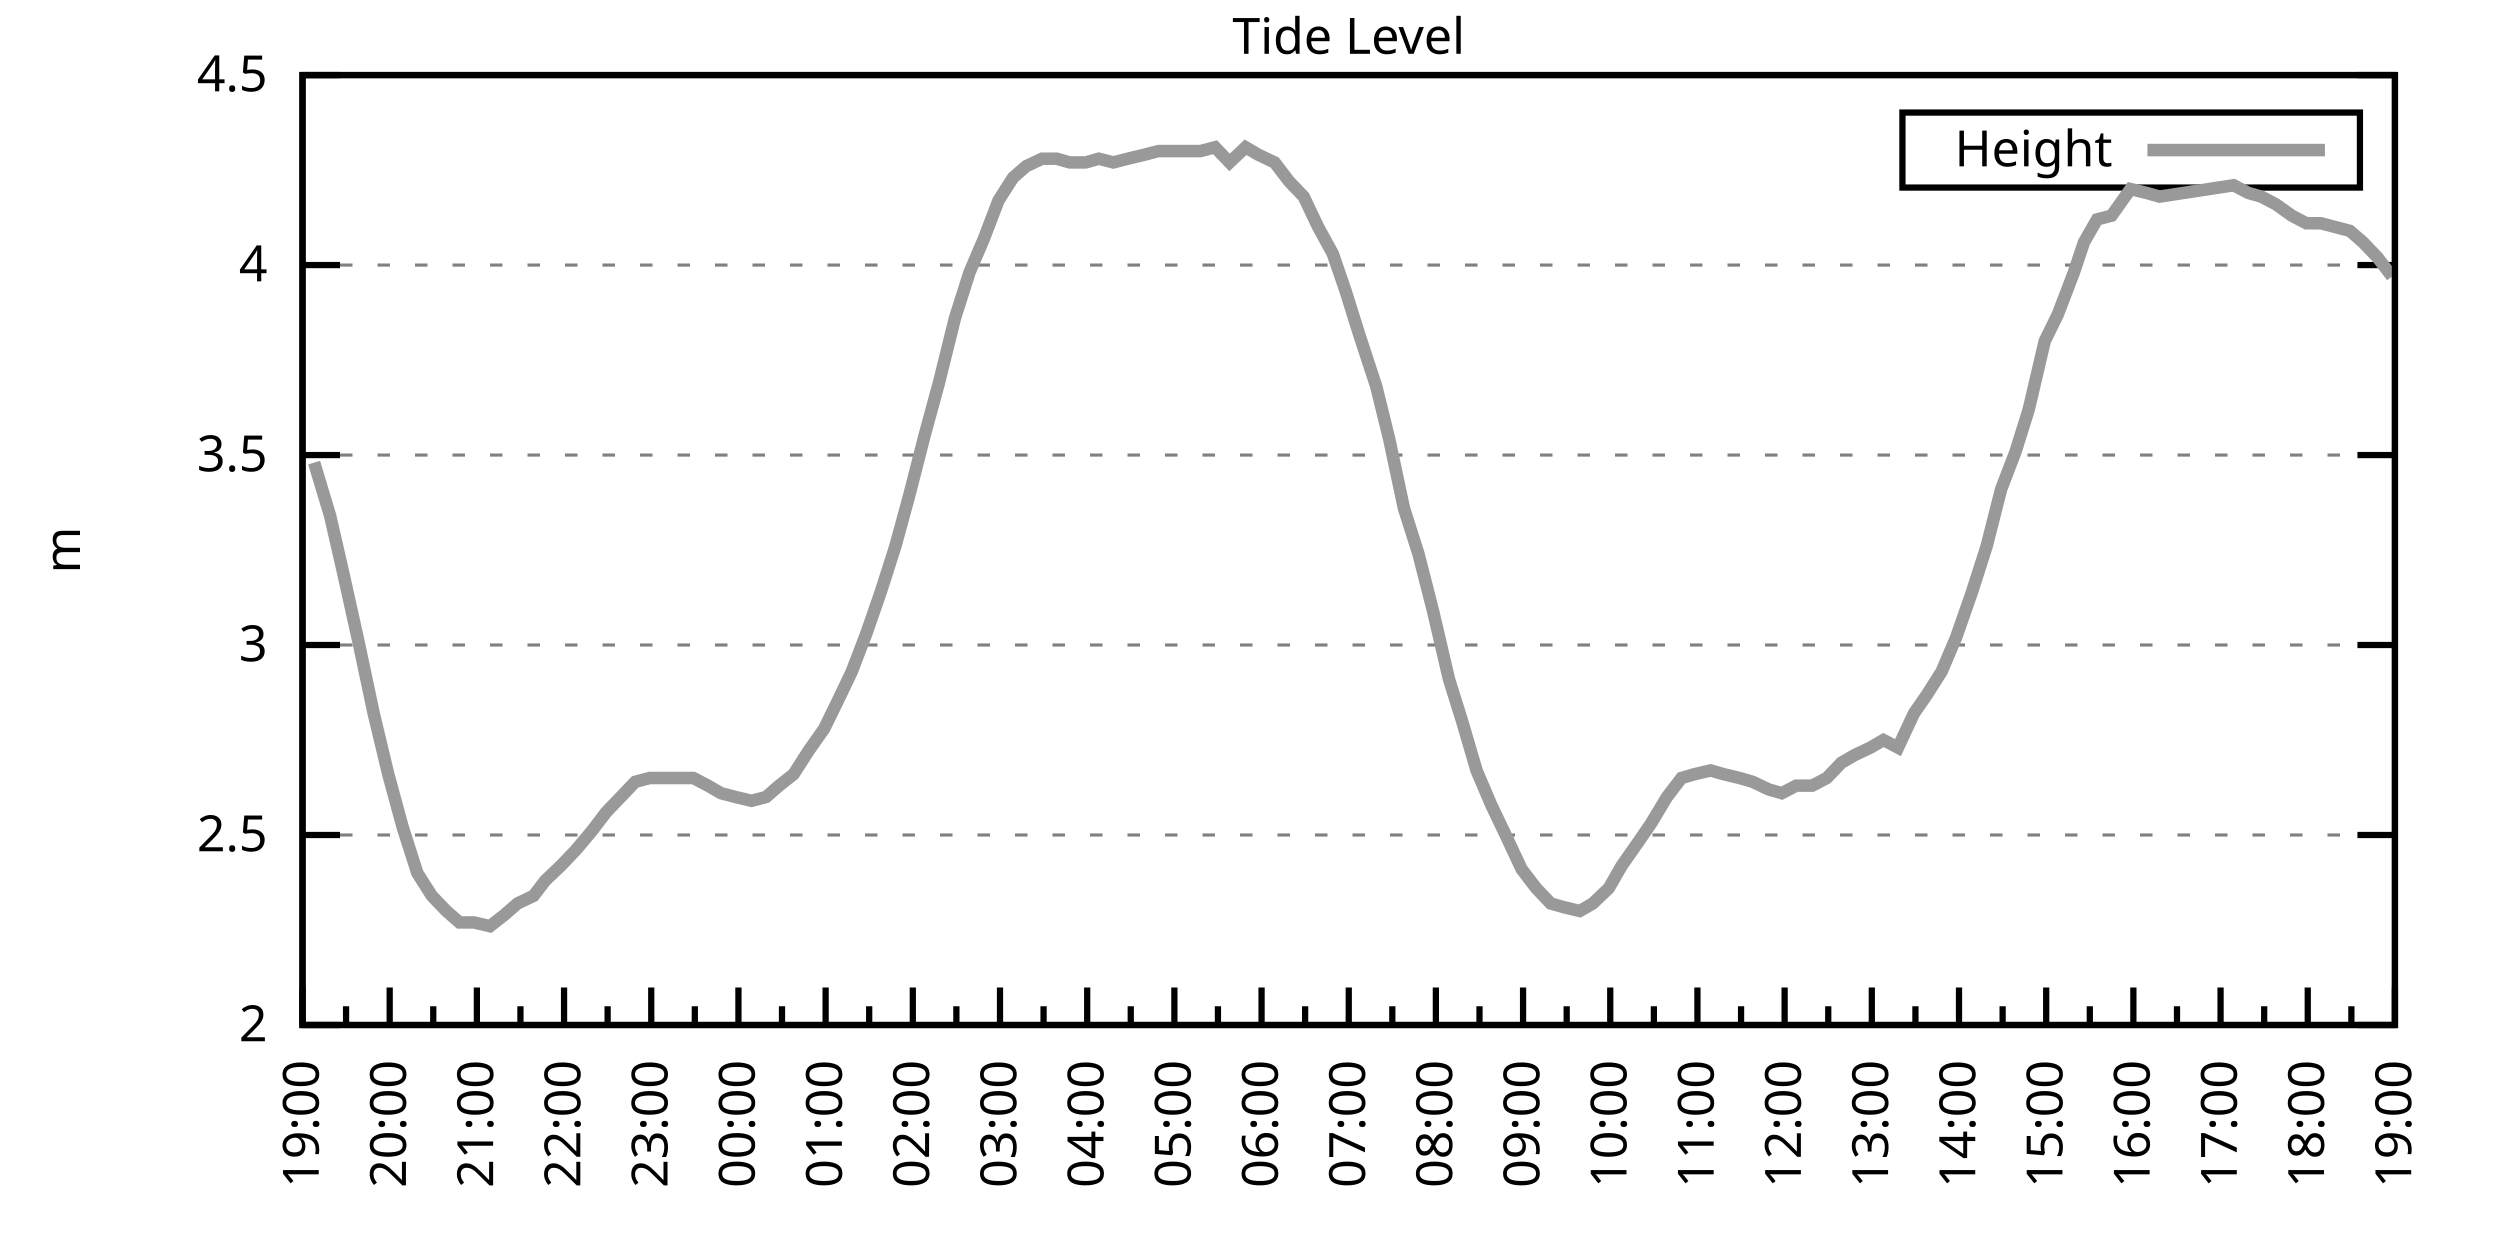
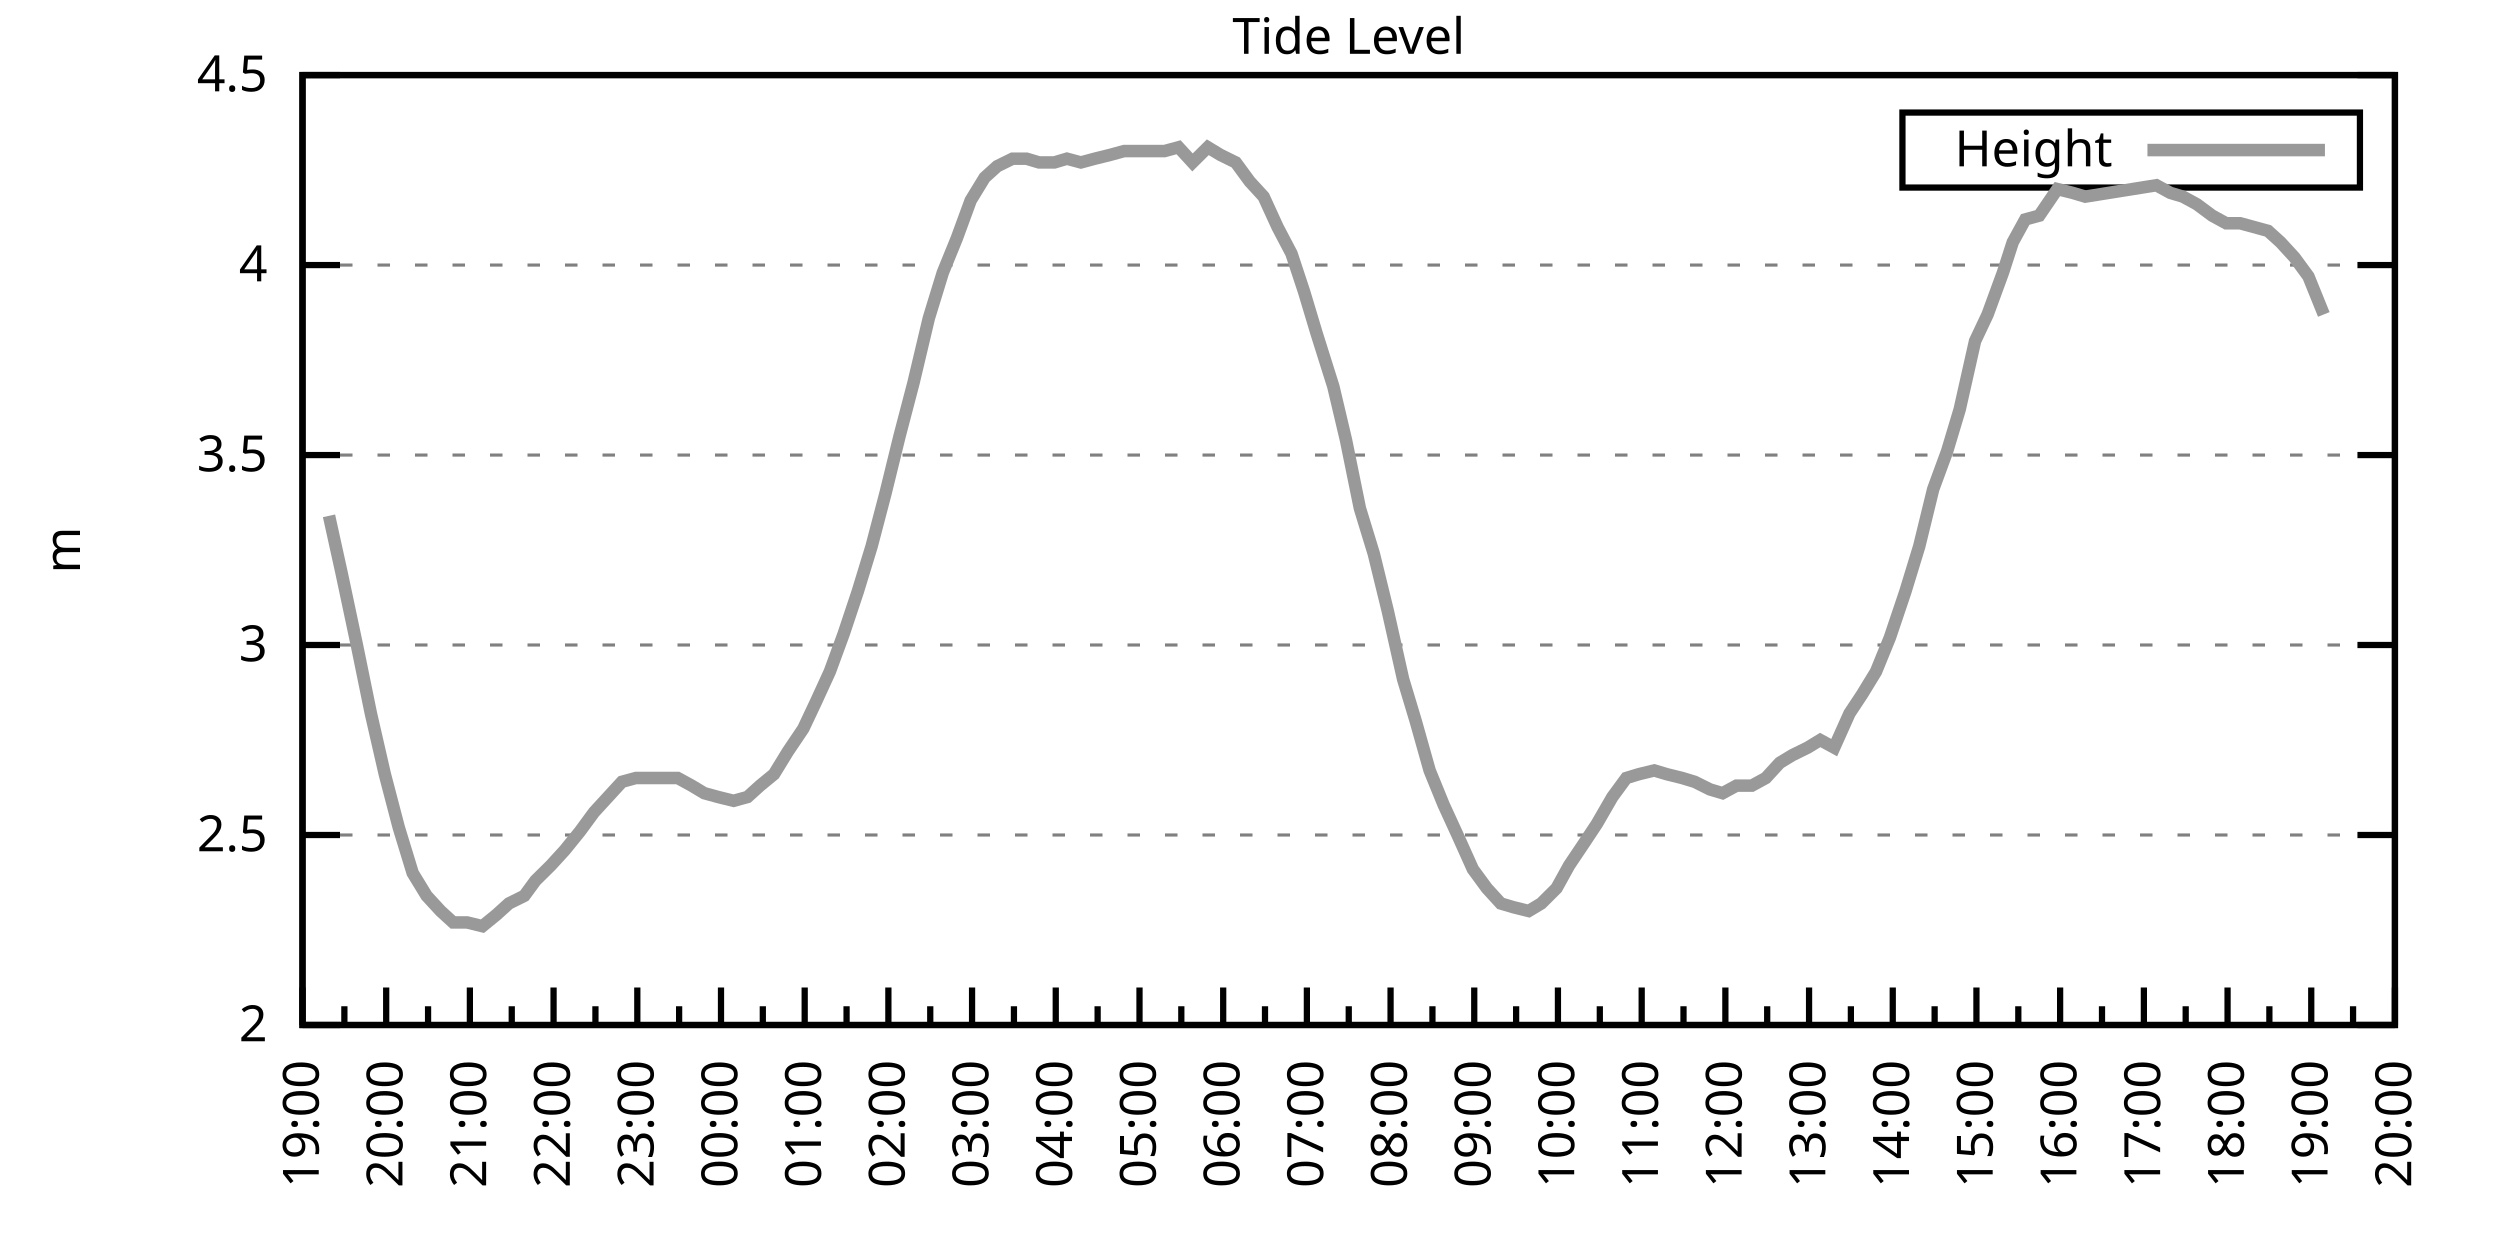
<svg xmlns="http://www.w3.org/2000/svg" xmlns:xlink="http://www.w3.org/1999/xlink" width="400" height="200" viewBox="0 0 400 200">
  <g id="gnuplot_canvas">
    <rect x="0" y="0" width="400" height="200" fill="none" />
    <defs>
      <circle id="gpDot" r="0.5" stroke-width="0.5" stroke="currentColor" />
      <path id="gpPt0" stroke-width="0.333" stroke="currentColor" d="M-1,0 h2 M0,-1 v2" />
      <path id="gpPt1" stroke-width="0.333" stroke="currentColor" d="M-1,-1 L1,1 M1,-1 L-1,1" />
      <path id="gpPt2" stroke-width="0.333" stroke="currentColor" d="M-1,0 L1,0 M0,-1 L0,1 M-1,-1 L1,1 M-1,1 L1,-1" />
      <rect id="gpPt3" stroke-width="0.333" stroke="currentColor" x="-1" y="-1" width="2" height="2" />
      <rect id="gpPt4" stroke-width="0.333" stroke="currentColor" fill="currentColor" x="-1" y="-1" width="2" height="2" />
      <circle id="gpPt5" stroke-width="0.333" stroke="currentColor" cx="0" cy="0" r="1" />
      <use xlink:href="#gpPt5" id="gpPt6" fill="currentColor" stroke="none" />
      <path id="gpPt7" stroke-width="0.333" stroke="currentColor" d="M0,-1.33 L-1.33,0.67 L1.33,0.67 z" />
      <use xlink:href="#gpPt7" id="gpPt8" fill="currentColor" stroke="none" />
      <use xlink:href="#gpPt7" id="gpPt9" stroke="currentColor" transform="rotate(180)" />
      <use xlink:href="#gpPt9" id="gpPt10" fill="currentColor" stroke="none" />
      <use xlink:href="#gpPt3" id="gpPt11" stroke="currentColor" transform="rotate(45)" />
      <use xlink:href="#gpPt11" id="gpPt12" fill="currentColor" stroke="none" />
      <path id="gpPt13" stroke-width="0.333" stroke="currentColor" d="M0,1.330 L1.265,0.411 L0.782,-1.067 L-0.782,-1.076 L-1.265,0.411 z" />
      <use xlink:href="#gpPt13" id="gpPt14" fill="currentColor" stroke="none" />
      <filter id="textbox" filterUnits="objectBoundingBox" x="0" y="0" height="1" width="1">
        <feFlood flood-color="white" flood-opacity="1" result="bgnd" />
        <feComposite in="SourceGraphic" in2="bgnd" operator="atop" />
      </filter>
      <filter id="greybox" filterUnits="objectBoundingBox" x="0" y="0" height="1" width="1">
        <feFlood flood-color="lightgrey" flood-opacity="1" result="grey" />
        <feComposite in="SourceGraphic" in2="grey" operator="atop" />
      </filter>
    </defs>
    <g fill="none" color="white" stroke="currentColor" stroke-width="1.00" stroke-linecap="butt" stroke-linejoin="miter">
</g>
    <g fill="none" color="black" stroke="currentColor" stroke-width="1.00" stroke-linecap="butt" stroke-linejoin="miter">
      <g stroke="none" shape-rendering="crispEdges">
        <polygon fill="rgb(255, 255, 255)" points="48.40,164.00 383.18,164.00 383.18,12.02 48.40,12.02 " />
      </g>
    </g>
    <g fill="none" color="black" stroke="currentColor" stroke-width="1.00" stroke-linecap="butt" stroke-linejoin="miter">
</g>
    <g fill="none" color="black" stroke="black" stroke-width="0.50" stroke-linecap="butt" stroke-linejoin="miter">
</g>
    <g fill="none" color="gray" stroke="currentColor" stroke-width="0.50" stroke-linecap="butt" stroke-linejoin="miter">
      <path stroke="gray" stroke-dasharray="2,4" class="gridline" d="M48.40,164.00 L383.19,164.00  " />
    </g>
    <g fill="none" color="gray" stroke="gray" stroke-width="1.00" stroke-linecap="butt" stroke-linejoin="miter">
</g>
    <g fill="none" color="black" stroke="currentColor" stroke-width="1.00" stroke-linecap="butt" stroke-linejoin="miter">
      <path stroke="black" d="M48.40,164.00 L54.40,164.00 M383.19,164.00 L377.19,164.00  " />
      <g transform="translate(42.80,166.60)" stroke="none" fill="black" font-family="Sans" font-size="8.00" text-anchor="end">
        <text>
          <tspan font-family="Sans"> 2</tspan>
        </text>
      </g>
    </g>
    <g fill="none" color="black" stroke="currentColor" stroke-width="1.00" stroke-linecap="butt" stroke-linejoin="miter">
</g>
    <g fill="none" color="black" stroke="black" stroke-width="0.50" stroke-linecap="butt" stroke-linejoin="miter">
</g>
    <g fill="none" color="gray" stroke="currentColor" stroke-width="0.50" stroke-linecap="butt" stroke-linejoin="miter">
      <path stroke="gray" stroke-dasharray="2,4" class="gridline" d="M48.40,133.60 L383.19,133.60  " />
    </g>
    <g fill="none" color="gray" stroke="gray" stroke-width="1.00" stroke-linecap="butt" stroke-linejoin="miter">
</g>
    <g fill="none" color="black" stroke="currentColor" stroke-width="1.00" stroke-linecap="butt" stroke-linejoin="miter">
      <path stroke="black" d="M48.40,133.60 L54.40,133.60 M383.19,133.60 L377.19,133.60  " />
      <g transform="translate(42.80,136.20)" stroke="none" fill="black" font-family="Sans" font-size="8.00" text-anchor="end">
        <text>
          <tspan font-family="Sans"> 2.5</tspan>
        </text>
      </g>
    </g>
    <g fill="none" color="black" stroke="currentColor" stroke-width="1.00" stroke-linecap="butt" stroke-linejoin="miter">
</g>
    <g fill="none" color="black" stroke="black" stroke-width="0.50" stroke-linecap="butt" stroke-linejoin="miter">
</g>
    <g fill="none" color="gray" stroke="currentColor" stroke-width="0.50" stroke-linecap="butt" stroke-linejoin="miter">
      <path stroke="gray" stroke-dasharray="2,4" class="gridline" d="M48.40,103.20 L383.19,103.20  " />
    </g>
    <g fill="none" color="gray" stroke="gray" stroke-width="1.00" stroke-linecap="butt" stroke-linejoin="miter">
</g>
    <g fill="none" color="black" stroke="currentColor" stroke-width="1.00" stroke-linecap="butt" stroke-linejoin="miter">
      <path stroke="black" d="M48.40,103.20 L54.40,103.20 M383.19,103.20 L377.19,103.20  " />
      <g transform="translate(42.80,105.80)" stroke="none" fill="black" font-family="Sans" font-size="8.00" text-anchor="end">
        <text>
          <tspan font-family="Sans"> 3</tspan>
        </text>
      </g>
    </g>
    <g fill="none" color="black" stroke="currentColor" stroke-width="1.00" stroke-linecap="butt" stroke-linejoin="miter">
</g>
    <g fill="none" color="black" stroke="black" stroke-width="0.50" stroke-linecap="butt" stroke-linejoin="miter">
</g>
    <g fill="none" color="gray" stroke="currentColor" stroke-width="0.50" stroke-linecap="butt" stroke-linejoin="miter">
      <path stroke="gray" stroke-dasharray="2,4" class="gridline" d="M48.40,72.81 L383.19,72.81  " />
    </g>
    <g fill="none" color="gray" stroke="gray" stroke-width="1.00" stroke-linecap="butt" stroke-linejoin="miter">
</g>
    <g fill="none" color="black" stroke="currentColor" stroke-width="1.00" stroke-linecap="butt" stroke-linejoin="miter">
      <path stroke="black" d="M48.40,72.81 L54.40,72.81 M383.19,72.81 L377.19,72.81  " />
      <g transform="translate(42.80,75.41)" stroke="none" fill="black" font-family="Sans" font-size="8.00" text-anchor="end">
        <text>
          <tspan font-family="Sans"> 3.5</tspan>
        </text>
      </g>
    </g>
    <g fill="none" color="black" stroke="currentColor" stroke-width="1.00" stroke-linecap="butt" stroke-linejoin="miter">
</g>
    <g fill="none" color="black" stroke="black" stroke-width="0.50" stroke-linecap="butt" stroke-linejoin="miter">
</g>
    <g fill="none" color="gray" stroke="currentColor" stroke-width="0.50" stroke-linecap="butt" stroke-linejoin="miter">
      <path stroke="gray" stroke-dasharray="2,4" class="gridline" d="M48.40,42.41 L383.19,42.41  " />
    </g>
    <g fill="none" color="gray" stroke="gray" stroke-width="1.00" stroke-linecap="butt" stroke-linejoin="miter">
</g>
    <g fill="none" color="black" stroke="currentColor" stroke-width="1.00" stroke-linecap="butt" stroke-linejoin="miter">
      <path stroke="black" d="M48.40,42.41 L54.40,42.41 M383.19,42.41 L377.19,42.41  " />
      <g transform="translate(42.80,45.01)" stroke="none" fill="black" font-family="Sans" font-size="8.00" text-anchor="end">
        <text>
          <tspan font-family="Sans"> 4</tspan>
        </text>
      </g>
    </g>
    <g fill="none" color="black" stroke="currentColor" stroke-width="1.00" stroke-linecap="butt" stroke-linejoin="miter">
</g>
    <g fill="none" color="black" stroke="black" stroke-width="0.50" stroke-linecap="butt" stroke-linejoin="miter">
</g>
    <g fill="none" color="gray" stroke="currentColor" stroke-width="0.50" stroke-linecap="butt" stroke-linejoin="miter">
      <path stroke="gray" stroke-dasharray="2,4" class="gridline" d="M48.40,12.01 L383.19,12.01  " />
    </g>
    <g fill="none" color="gray" stroke="gray" stroke-width="1.00" stroke-linecap="butt" stroke-linejoin="miter">
</g>
    <g fill="none" color="black" stroke="currentColor" stroke-width="1.00" stroke-linecap="butt" stroke-linejoin="miter">
      <path stroke="black" d="M48.40,12.01 L54.40,12.01 M383.19,12.01 L377.19,12.01  " />
      <g transform="translate(42.80,14.61)" stroke="none" fill="black" font-family="Sans" font-size="8.00" text-anchor="end">
        <text>
          <tspan font-family="Sans"> 4.5</tspan>
        </text>
      </g>
    </g>
    <g fill="none" color="black" stroke="currentColor" stroke-width="1.00" stroke-linecap="butt" stroke-linejoin="miter">
      <path stroke="black" d="M48.40,164.00 L48.40,158.00  " />
      <g transform="translate(51.00,169.60) rotate(270)" stroke="none" fill="black" font-family="Sans" font-size="8.00" text-anchor="end">
        <text>
          <tspan font-family="Sans">19:00</tspan>
        </text>
      </g>
    </g>
    <g fill="none" color="black" stroke="currentColor" stroke-width="1.00" stroke-linecap="butt" stroke-linejoin="miter">
-       <path stroke="black" d="M55.37,164.00 L55.37,161.00 M62.35,164.00 L62.35,158.00  " />
-       <g transform="translate(64.95,169.60) rotate(270)" stroke="none" fill="black" font-family="Sans" font-size="8.00" text-anchor="end">
+       <path stroke="black" d="M55.10,164.00 L55.10,161.00 M61.79,164.00 L61.79,158.00  " />
+       <g transform="translate(64.39,169.60) rotate(270)" stroke="none" fill="black" font-family="Sans" font-size="8.00" text-anchor="end">
        <text>
          <tspan font-family="Sans">20:00</tspan>
        </text>
      </g>
    </g>
    <g fill="none" color="black" stroke="currentColor" stroke-width="1.00" stroke-linecap="butt" stroke-linejoin="miter">
-       <path stroke="black" d="M69.32,164.00 L69.32,161.00 M76.30,164.00 L76.30,158.00  " />
-       <g transform="translate(78.90,169.60) rotate(270)" stroke="none" fill="black" font-family="Sans" font-size="8.00" text-anchor="end">
+       <path stroke="black" d="M68.49,164.00 L68.49,161.00 M75.18,164.00 L75.18,158.00  " />
+       <g transform="translate(77.78,169.60) rotate(270)" stroke="none" fill="black" font-family="Sans" font-size="8.00" text-anchor="end">
        <text>
          <tspan font-family="Sans">21:00</tspan>
        </text>
      </g>
    </g>
    <g fill="none" color="black" stroke="currentColor" stroke-width="1.00" stroke-linecap="butt" stroke-linejoin="miter">
-       <path stroke="black" d="M83.27,164.00 L83.27,161.00 M90.25,164.00 L90.25,158.00  " />
-       <g transform="translate(92.85,169.60) rotate(270)" stroke="none" fill="black" font-family="Sans" font-size="8.00" text-anchor="end">
+       <path stroke="black" d="M81.88,164.00 L81.88,161.00 M88.57,164.00 L88.57,158.00  " />
+       <g transform="translate(91.17,169.60) rotate(270)" stroke="none" fill="black" font-family="Sans" font-size="8.00" text-anchor="end">
        <text>
          <tspan font-family="Sans">22:00</tspan>
        </text>
      </g>
    </g>
    <g fill="none" color="black" stroke="currentColor" stroke-width="1.00" stroke-linecap="butt" stroke-linejoin="miter">
-       <path stroke="black" d="M97.22,164.00 L97.22,161.00 M104.20,164.00 L104.20,158.00  " />
-       <g transform="translate(106.80,169.60) rotate(270)" stroke="none" fill="black" font-family="Sans" font-size="8.00" text-anchor="end">
+       <path stroke="black" d="M95.27,164.00 L95.27,161.00 M101.97,164.00 L101.97,158.00  " />
+       <g transform="translate(104.57,169.60) rotate(270)" stroke="none" fill="black" font-family="Sans" font-size="8.00" text-anchor="end">
        <text>
          <tspan font-family="Sans">23:00</tspan>
        </text>
      </g>
    </g>
    <g fill="none" color="black" stroke="currentColor" stroke-width="1.00" stroke-linecap="butt" stroke-linejoin="miter">
-       <path stroke="black" d="M111.17,164.00 L111.17,161.00 M118.15,164.00 L118.15,158.00  " />
-       <g transform="translate(120.75,169.60) rotate(270)" stroke="none" fill="black" font-family="Sans" font-size="8.00" text-anchor="end">
+       <path stroke="black" d="M108.66,164.00 L108.66,161.00 M115.36,164.00 L115.36,158.00  " />
+       <g transform="translate(117.96,169.60) rotate(270)" stroke="none" fill="black" font-family="Sans" font-size="8.00" text-anchor="end">
        <text>
          <tspan font-family="Sans">00:00</tspan>
        </text>
      </g>
    </g>
    <g fill="none" color="black" stroke="currentColor" stroke-width="1.00" stroke-linecap="butt" stroke-linejoin="miter">
-       <path stroke="black" d="M125.12,164.00 L125.12,161.00 M132.10,164.00 L132.10,158.00  " />
-       <g transform="translate(134.70,169.60) rotate(270)" stroke="none" fill="black" font-family="Sans" font-size="8.00" text-anchor="end">
+       <path stroke="black" d="M122.05,164.00 L122.05,161.00 M128.75,164.00 L128.75,158.00  " />
+       <g transform="translate(131.35,169.60) rotate(270)" stroke="none" fill="black" font-family="Sans" font-size="8.00" text-anchor="end">
        <text>
          <tspan font-family="Sans">01:00</tspan>
        </text>
      </g>
    </g>
    <g fill="none" color="black" stroke="currentColor" stroke-width="1.00" stroke-linecap="butt" stroke-linejoin="miter">
-       <path stroke="black" d="M139.07,164.00 L139.07,161.00 M146.05,164.00 L146.05,158.00  " />
-       <g transform="translate(148.65,169.60) rotate(270)" stroke="none" fill="black" font-family="Sans" font-size="8.00" text-anchor="end">
+       <path stroke="black" d="M135.45,164.00 L135.45,161.00 M142.14,164.00 L142.14,158.00  " />
+       <g transform="translate(144.74,169.60) rotate(270)" stroke="none" fill="black" font-family="Sans" font-size="8.00" text-anchor="end">
        <text>
          <tspan font-family="Sans">02:00</tspan>
        </text>
      </g>
    </g>
    <g fill="none" color="black" stroke="currentColor" stroke-width="1.00" stroke-linecap="butt" stroke-linejoin="miter">
-       <path stroke="black" d="M153.02,164.00 L153.02,161.00 M160.00,164.00 L160.00,158.00  " />
-       <g transform="translate(162.60,169.60) rotate(270)" stroke="none" fill="black" font-family="Sans" font-size="8.00" text-anchor="end">
+       <path stroke="black" d="M148.84,164.00 L148.84,161.00 M155.53,164.00 L155.53,158.00  " />
+       <g transform="translate(158.13,169.60) rotate(270)" stroke="none" fill="black" font-family="Sans" font-size="8.00" text-anchor="end">
        <text>
          <tspan font-family="Sans">03:00</tspan>
        </text>
      </g>
    </g>
    <g fill="none" color="black" stroke="currentColor" stroke-width="1.00" stroke-linecap="butt" stroke-linejoin="miter">
-       <path stroke="black" d="M166.97,164.00 L166.97,161.00 M173.95,164.00 L173.95,158.00  " />
-       <g transform="translate(176.55,169.60) rotate(270)" stroke="none" fill="black" font-family="Sans" font-size="8.00" text-anchor="end">
+       <path stroke="black" d="M162.23,164.00 L162.23,161.00 M168.92,164.00 L168.92,158.00  " />
+       <g transform="translate(171.52,169.60) rotate(270)" stroke="none" fill="black" font-family="Sans" font-size="8.00" text-anchor="end">
        <text>
          <tspan font-family="Sans">04:00</tspan>
        </text>
      </g>
    </g>
    <g fill="none" color="black" stroke="currentColor" stroke-width="1.00" stroke-linecap="butt" stroke-linejoin="miter">
-       <path stroke="black" d="M180.92,164.00 L180.92,161.00 M187.90,164.00 L187.90,158.00  " />
-       <g transform="translate(190.50,169.60) rotate(270)" stroke="none" fill="black" font-family="Sans" font-size="8.00" text-anchor="end">
+       <path stroke="black" d="M175.62,164.00 L175.62,161.00 M182.32,164.00 L182.32,158.00  " />
+       <g transform="translate(184.92,169.60) rotate(270)" stroke="none" fill="black" font-family="Sans" font-size="8.00" text-anchor="end">
        <text>
          <tspan font-family="Sans">05:00</tspan>
        </text>
      </g>
    </g>
    <g fill="none" color="black" stroke="currentColor" stroke-width="1.00" stroke-linecap="butt" stroke-linejoin="miter">
-       <path stroke="black" d="M194.87,164.00 L194.87,161.00 M201.85,164.00 L201.85,158.00  " />
-       <g transform="translate(204.45,169.60) rotate(270)" stroke="none" fill="black" font-family="Sans" font-size="8.00" text-anchor="end">
+       <path stroke="black" d="M189.01,164.00 L189.01,161.00 M195.71,164.00 L195.71,158.00  " />
+       <g transform="translate(198.31,169.60) rotate(270)" stroke="none" fill="black" font-family="Sans" font-size="8.00" text-anchor="end">
        <text>
          <tspan font-family="Sans">06:00</tspan>
        </text>
      </g>
    </g>
    <g fill="none" color="black" stroke="currentColor" stroke-width="1.00" stroke-linecap="butt" stroke-linejoin="miter">
-       <path stroke="black" d="M208.82,164.00 L208.82,161.00 M215.80,164.00 L215.80,158.00  " />
-       <g transform="translate(218.40,169.60) rotate(270)" stroke="none" fill="black" font-family="Sans" font-size="8.00" text-anchor="end">
+       <path stroke="black" d="M202.40,164.00 L202.40,161.00 M209.10,164.00 L209.10,158.00  " />
+       <g transform="translate(211.70,169.60) rotate(270)" stroke="none" fill="black" font-family="Sans" font-size="8.00" text-anchor="end">
        <text>
          <tspan font-family="Sans">07:00</tspan>
        </text>
      </g>
    </g>
    <g fill="none" color="black" stroke="currentColor" stroke-width="1.00" stroke-linecap="butt" stroke-linejoin="miter">
-       <path stroke="black" d="M222.77,164.00 L222.77,161.00 M229.74,164.00 L229.74,158.00  " />
-       <g transform="translate(232.34,169.60) rotate(270)" stroke="none" fill="black" font-family="Sans" font-size="8.00" text-anchor="end">
+       <path stroke="black" d="M215.80,164.00 L215.80,161.00 M222.49,164.00 L222.49,158.00  " />
+       <g transform="translate(225.09,169.60) rotate(270)" stroke="none" fill="black" font-family="Sans" font-size="8.00" text-anchor="end">
        <text>
          <tspan font-family="Sans">08:00</tspan>
        </text>
      </g>
    </g>
    <g fill="none" color="black" stroke="currentColor" stroke-width="1.00" stroke-linecap="butt" stroke-linejoin="miter">
-       <path stroke="black" d="M236.72,164.00 L236.72,161.00 M243.69,164.00 L243.69,158.00  " />
-       <g transform="translate(246.29,169.60) rotate(270)" stroke="none" fill="black" font-family="Sans" font-size="8.00" text-anchor="end">
+       <path stroke="black" d="M229.19,164.00 L229.19,161.00 M235.88,164.00 L235.88,158.00  " />
+       <g transform="translate(238.48,169.60) rotate(270)" stroke="none" fill="black" font-family="Sans" font-size="8.00" text-anchor="end">
        <text>
          <tspan font-family="Sans">09:00</tspan>
        </text>
      </g>
    </g>
    <g fill="none" color="black" stroke="currentColor" stroke-width="1.00" stroke-linecap="butt" stroke-linejoin="miter">
-       <path stroke="black" d="M250.67,164.00 L250.67,161.00 M257.64,164.00 L257.64,158.00  " />
-       <g transform="translate(260.24,169.60) rotate(270)" stroke="none" fill="black" font-family="Sans" font-size="8.00" text-anchor="end">
+       <path stroke="black" d="M242.58,164.00 L242.58,161.00 M249.27,164.00 L249.27,158.00  " />
+       <g transform="translate(251.87,169.60) rotate(270)" stroke="none" fill="black" font-family="Sans" font-size="8.00" text-anchor="end">
        <text>
          <tspan font-family="Sans">10:00</tspan>
        </text>
      </g>
    </g>
    <g fill="none" color="black" stroke="currentColor" stroke-width="1.00" stroke-linecap="butt" stroke-linejoin="miter">
-       <path stroke="black" d="M264.62,164.00 L264.62,161.00 M271.59,164.00 L271.59,158.00  " />
-       <g transform="translate(274.19,169.60) rotate(270)" stroke="none" fill="black" font-family="Sans" font-size="8.00" text-anchor="end">
+       <path stroke="black" d="M255.97,164.00 L255.97,161.00 M262.67,164.00 L262.67,158.00  " />
+       <g transform="translate(265.27,169.60) rotate(270)" stroke="none" fill="black" font-family="Sans" font-size="8.00" text-anchor="end">
        <text>
          <tspan font-family="Sans">11:00</tspan>
        </text>
      </g>
    </g>
    <g fill="none" color="black" stroke="currentColor" stroke-width="1.00" stroke-linecap="butt" stroke-linejoin="miter">
-       <path stroke="black" d="M278.57,164.00 L278.57,161.00 M285.54,164.00 L285.54,158.00  " />
-       <g transform="translate(288.14,169.60) rotate(270)" stroke="none" fill="black" font-family="Sans" font-size="8.00" text-anchor="end">
+       <path stroke="black" d="M269.36,164.00 L269.36,161.00 M276.06,164.00 L276.06,158.00  " />
+       <g transform="translate(278.66,169.60) rotate(270)" stroke="none" fill="black" font-family="Sans" font-size="8.00" text-anchor="end">
        <text>
          <tspan font-family="Sans">12:00</tspan>
        </text>
      </g>
    </g>
    <g fill="none" color="black" stroke="currentColor" stroke-width="1.00" stroke-linecap="butt" stroke-linejoin="miter">
-       <path stroke="black" d="M292.52,164.00 L292.52,161.00 M299.49,164.00 L299.49,158.00  " />
-       <g transform="translate(302.09,169.60) rotate(270)" stroke="none" fill="black" font-family="Sans" font-size="8.00" text-anchor="end">
+       <path stroke="black" d="M282.75,164.00 L282.75,161.00 M289.45,164.00 L289.45,158.00  " />
+       <g transform="translate(292.05,169.60) rotate(270)" stroke="none" fill="black" font-family="Sans" font-size="8.00" text-anchor="end">
        <text>
          <tspan font-family="Sans">13:00</tspan>
        </text>
      </g>
    </g>
    <g fill="none" color="black" stroke="currentColor" stroke-width="1.00" stroke-linecap="butt" stroke-linejoin="miter">
-       <path stroke="black" d="M306.47,164.00 L306.47,161.00 M313.44,164.00 L313.44,158.00  " />
-       <g transform="translate(316.04,169.60) rotate(270)" stroke="none" fill="black" font-family="Sans" font-size="8.00" text-anchor="end">
+       <path stroke="black" d="M296.14,164.00 L296.14,161.00 M302.84,164.00 L302.84,158.00  " />
+       <g transform="translate(305.44,169.60) rotate(270)" stroke="none" fill="black" font-family="Sans" font-size="8.00" text-anchor="end">
        <text>
          <tspan font-family="Sans">14:00</tspan>
        </text>
      </g>
    </g>
    <g fill="none" color="black" stroke="currentColor" stroke-width="1.00" stroke-linecap="butt" stroke-linejoin="miter">
-       <path stroke="black" d="M320.42,164.00 L320.42,161.00 M327.39,164.00 L327.39,158.00  " />
-       <g transform="translate(329.99,169.60) rotate(270)" stroke="none" fill="black" font-family="Sans" font-size="8.00" text-anchor="end">
+       <path stroke="black" d="M309.54,164.00 L309.54,161.00 M316.23,164.00 L316.23,158.00  " />
+       <g transform="translate(318.83,169.60) rotate(270)" stroke="none" fill="black" font-family="Sans" font-size="8.00" text-anchor="end">
        <text>
          <tspan font-family="Sans">15:00</tspan>
        </text>
      </g>
    </g>
    <g fill="none" color="black" stroke="currentColor" stroke-width="1.00" stroke-linecap="butt" stroke-linejoin="miter">
-       <path stroke="black" d="M334.37,164.00 L334.37,161.00 M341.34,164.00 L341.34,158.00  " />
-       <g transform="translate(343.94,169.60) rotate(270)" stroke="none" fill="black" font-family="Sans" font-size="8.00" text-anchor="end">
+       <path stroke="black" d="M322.93,164.00 L322.93,161.00 M329.62,164.00 L329.62,158.00  " />
+       <g transform="translate(332.22,169.60) rotate(270)" stroke="none" fill="black" font-family="Sans" font-size="8.00" text-anchor="end">
        <text>
          <tspan font-family="Sans">16:00</tspan>
        </text>
      </g>
    </g>
    <g fill="none" color="black" stroke="currentColor" stroke-width="1.00" stroke-linecap="butt" stroke-linejoin="miter">
-       <path stroke="black" d="M348.32,164.00 L348.32,161.00 M355.29,164.00 L355.29,158.00  " />
-       <g transform="translate(357.89,169.60) rotate(270)" stroke="none" fill="black" font-family="Sans" font-size="8.00" text-anchor="end">
+       <path stroke="black" d="M336.32,164.00 L336.32,161.00 M343.02,164.00 L343.02,158.00  " />
+       <g transform="translate(345.62,169.60) rotate(270)" stroke="none" fill="black" font-family="Sans" font-size="8.00" text-anchor="end">
        <text>
          <tspan font-family="Sans">17:00</tspan>
        </text>
      </g>
    </g>
    <g fill="none" color="black" stroke="currentColor" stroke-width="1.00" stroke-linecap="butt" stroke-linejoin="miter">
-       <path stroke="black" d="M362.27,164.00 L362.27,161.00 M369.24,164.00 L369.24,158.00  " />
-       <g transform="translate(371.84,169.60) rotate(270)" stroke="none" fill="black" font-family="Sans" font-size="8.00" text-anchor="end">
+       <path stroke="black" d="M349.71,164.00 L349.71,161.00 M356.41,164.00 L356.41,158.00  " />
+       <g transform="translate(359.01,169.60) rotate(270)" stroke="none" fill="black" font-family="Sans" font-size="8.00" text-anchor="end">
        <text>
          <tspan font-family="Sans">18:00</tspan>
        </text>
      </g>
    </g>
    <g fill="none" color="black" stroke="currentColor" stroke-width="1.00" stroke-linecap="butt" stroke-linejoin="miter">
-       <path stroke="black" d="M376.22,164.00 L376.22,161.00 M383.19,164.00 L383.19,158.00  " />
+       <path stroke="black" d="M363.10,164.00 L363.10,161.00 M369.80,164.00 L369.80,158.00  " />
+       <g transform="translate(372.40,169.60) rotate(270)" stroke="none" fill="black" font-family="Sans" font-size="8.00" text-anchor="end">
+         <text>
+           <tspan font-family="Sans">19:00</tspan>
+         </text>
+       </g>
+     </g>
+     <g fill="none" color="black" stroke="currentColor" stroke-width="1.00" stroke-linecap="butt" stroke-linejoin="miter">
+       <path stroke="black" d="M376.49,164.00 L376.49,161.00 M383.19,164.00 L383.19,158.00  " />
      <g transform="translate(385.79,169.60) rotate(270)" stroke="none" fill="black" font-family="Sans" font-size="8.00" text-anchor="end">
        <text>
-           <tspan font-family="Sans">19:00</tspan>
+           <tspan font-family="Sans">20:00</tspan>
        </text>
      </g>
    </g>
    <g fill="none" color="black" stroke="currentColor" stroke-width="1.00" stroke-linecap="butt" stroke-linejoin="miter">
</g>
    <g fill="none" color="black" stroke="currentColor" stroke-width="1.00" stroke-linecap="butt" stroke-linejoin="miter">
      <path stroke="black" d="M48.40,12.01 L48.40,164.00 L383.19,164.00 L383.19,12.01 L48.40,12.01 Z  " />
    </g>
    <g fill="none" color="black" stroke="currentColor" stroke-width="1.00" stroke-linecap="butt" stroke-linejoin="miter">
      <g transform="translate(12.80,88.01) rotate(270)" stroke="none" fill="black" font-family="Sans" font-size="8.00" text-anchor="middle">
        <text>
          <tspan font-family="Sans">m</tspan>
        </text>
      </g>
    </g>
    <g fill="none" color="black" stroke="currentColor" stroke-width="1.00" stroke-linecap="butt" stroke-linejoin="miter">
</g>
    <g fill="none" color="black" stroke="currentColor" stroke-width="1.00" stroke-linecap="butt" stroke-linejoin="miter">
      <path stroke="black" d="M304.39,30.01 L304.39,18.01 L377.59,18.01 L377.59,30.01 L304.39,30.01 Z  " />
    </g>
    <g id="Tide_level_plot_1">
      <g fill="none" color="white" stroke="black" stroke-width="2.00" stroke-linecap="butt" stroke-linejoin="miter">
</g>
      <g fill="none" color="black" stroke="currentColor" stroke-width="2.00" stroke-linecap="butt" stroke-linejoin="miter">
        <g transform="translate(337.99,26.61)" stroke="none" fill="black" font-family="Sans" font-size="8.00" text-anchor="end">
          <text>
            <tspan font-family="Sans">Height</tspan>
          </text>
        </g>
      </g>
      <g fill="none" color="black" stroke="currentColor" stroke-width="2.00" stroke-linecap="butt" stroke-linejoin="miter">
-         <path stroke="rgb(153, 153, 153)" d="M343.59,24.01 L371.99,24.01 M50.26,74.02 L52.82,82.53 L54.91,91.65 L57.47,103.20 L59.79,114.15 L62.12,123.87   L64.44,132.39 L66.77,139.68 L69.09,143.33 L71.42,145.76 L73.51,147.59 L75.83,147.59 L78.39,148.19 L80.72,146.37   L82.81,144.55 L85.37,143.33 L87.23,140.90 L89.78,138.47 L92.11,136.03 L94.67,132.99 L96.99,129.95 L99.32,127.52   L101.64,125.09 L103.97,124.48 L106.06,124.48 L108.62,124.48 L110.94,124.48 L113.27,125.70 L115.36,126.91 L117.68,127.52   L120.24,128.13 L122.57,127.52 L124.66,125.70 L126.98,123.87 L129.31,120.23 L131.87,116.58 L133.96,112.32 L136.28,107.46   L138.61,101.38 L140.93,94.69 L143.26,87.40 L145.58,78.89 L147.91,69.77 L150.23,61.25 L152.79,50.92 L155.11,43.62   L157.44,38.15 L159.76,32.07 L162.09,28.42 L164.18,26.60 L166.74,25.39 L169.06,25.39 L171.16,25.99 L173.71,25.99   L175.81,25.39 L178.13,25.99 L180.46,25.39 L183.01,24.78 L185.34,24.17 L187.66,24.17 L189.76,24.17 L192.08,24.17   L194.41,23.56 L196.73,25.99 L199.29,23.56 L201.38,24.78 L203.94,25.99 L206.26,29.03 L208.59,31.46 L210.91,36.33   L213.24,40.58 L215.33,46.66 L217.42,53.35 L220.21,61.86 L222.30,70.37 L224.63,81.32 L226.95,88.61 L229.28,97.73   L231.84,108.68 L233.93,115.36 L236.25,123.27 L238.58,128.74 L240.90,133.60 L243.46,139.07 L245.79,142.11 L248.11,144.55   L250.20,145.15 L252.76,145.76 L254.85,144.55 L257.41,142.11 L259.50,138.47 L262.06,134.82 L264.15,131.78 L266.71,127.52   L269.04,124.48 L271.13,123.87 L273.69,123.27 L275.78,123.87 L278.34,124.48 L280.43,125.09 L282.99,126.31 L285.08,126.91   L287.40,125.70 L289.96,125.70 L292.29,124.48 L294.61,122.05 L296.70,120.83 L299.26,119.62 L301.35,118.40 L303.68,119.62   L306.23,114.15 L308.33,111.11 L310.65,107.46 L312.98,101.99 L315.53,94.69 L317.86,87.40 L320.18,78.28 L322.51,72.20   L324.60,65.51 L327.16,54.57 L329.25,50.31 L331.81,43.62 L333.44,38.76 L335.53,35.11 L337.85,34.50 L340.88,30.25   L343.43,30.86 L345.53,31.46 L357.38,29.64 L359.71,30.86 L361.80,31.46 L364.13,32.68 L366.68,34.50 L369.01,35.72   L371.33,35.72 L373.66,36.33 L375.98,36.94 L378.08,38.76 L380.40,41.19 L382.73,44.23  " />
+         <path stroke="rgb(153, 153, 153)" d="M343.59,24.01 L371.99,24.01 M52.64,82.53 L54.65,91.65 L57.10,103.20 L59.34,114.15 L61.57,123.87 L63.80,132.39   L66.03,139.68 L68.26,143.33 L70.50,145.76 L72.50,147.59 L74.74,147.59 L77.19,148.19 L79.42,146.37 L81.43,144.55   L83.89,143.33 L85.67,140.90 L88.13,138.47 L90.36,136.03 L92.82,132.99 L95.05,129.95 L97.28,127.52 L99.51,125.09   L101.74,124.48 L103.75,124.48 L106.21,124.48 L108.44,124.48 L110.67,125.70 L112.68,126.91 L114.91,127.52 L117.37,128.13   L119.60,127.52 L121.61,125.70 L123.84,123.87 L126.07,120.23 L128.53,116.58 L130.54,112.32 L132.77,107.46 L135.00,101.38   L137.23,94.69 L139.46,87.40 L141.69,78.89 L143.93,69.77 L146.16,61.25 L148.61,50.92 L150.85,43.62 L153.08,38.15   L155.31,32.07 L157.54,28.42 L159.55,26.60 L162.01,25.39 L164.24,25.39 L166.25,25.99 L168.70,25.99 L170.71,25.39   L172.94,25.99 L175.17,25.39 L177.63,24.78 L179.86,24.17 L182.09,24.17 L184.10,24.17 L186.33,24.17 L188.57,23.56   L190.80,25.99 L193.25,23.56 L195.26,24.78 L197.72,25.99 L199.95,29.03 L202.18,31.46 L204.41,36.33 L206.64,40.58   L208.65,46.66 L210.66,53.35 L213.34,61.86 L215.35,70.37 L217.58,81.32 L219.81,88.61 L222.04,97.73 L224.50,108.68   L226.51,115.36 L228.74,123.27 L230.97,128.74 L233.20,133.60 L235.66,139.07 L237.89,142.11 L240.12,144.55 L242.13,145.15   L244.59,145.76 L246.60,144.55 L249.05,142.11 L251.06,138.47 L253.51,134.82 L255.52,131.78 L257.98,127.52 L260.21,124.48   L262.22,123.87 L264.67,123.27 L266.68,123.87 L269.14,124.48 L271.15,125.09 L273.60,126.31 L275.61,126.91 L277.84,125.70   L280.30,125.70 L282.53,124.48 L284.76,122.05 L286.77,120.83 L289.23,119.62 L291.23,118.40 L293.47,119.62 L295.92,114.15   L297.93,111.11 L300.16,107.46 L302.39,101.99 L304.85,94.69 L307.08,87.40 L309.31,78.28 L311.54,72.20 L313.55,65.51   L316.01,54.57 L318.02,50.31 L320.47,43.62 L322.04,38.76 L324.04,35.11 L326.28,34.50 L329.18,30.25 L331.63,30.86   L333.64,31.46 L345.02,29.64 L347.26,30.86 L349.26,31.46 L351.50,32.68 L353.95,34.50 L356.18,35.72 L358.42,35.72   L360.65,36.33 L362.88,36.94 L364.89,38.76 L367.12,41.19 L369.35,44.23 L371.81,50.31  " />
      </g>
    </g>
    <g fill="none" color="black" stroke="currentColor" stroke-width="2.00" stroke-linecap="butt" stroke-linejoin="miter">
</g>
    <g fill="none" color="black" stroke="black" stroke-width="1.00" stroke-linecap="butt" stroke-linejoin="miter">
</g>
    <g fill="none" color="black" stroke="currentColor" stroke-width="1.00" stroke-linecap="butt" stroke-linejoin="miter">
      <path stroke="black" d="M48.40,12.01 L48.40,164.00 L383.19,164.00 L383.19,12.01 L48.40,12.01 Z  " />
    </g>
    <g fill="none" color="black" stroke="currentColor" stroke-width="1.00" stroke-linecap="butt" stroke-linejoin="miter">
      <g transform="translate(215.79,8.61)" stroke="none" fill="black" font-family="Sans" font-size="8.00" text-anchor="middle">
        <text>
          <tspan font-family="Sans">Tide Level</tspan>
        </text>
      </g>
    </g>
    <g fill="none" color="black" stroke="currentColor" stroke-width="1.00" stroke-linecap="butt" stroke-linejoin="miter">
</g>
  </g>
</svg>
